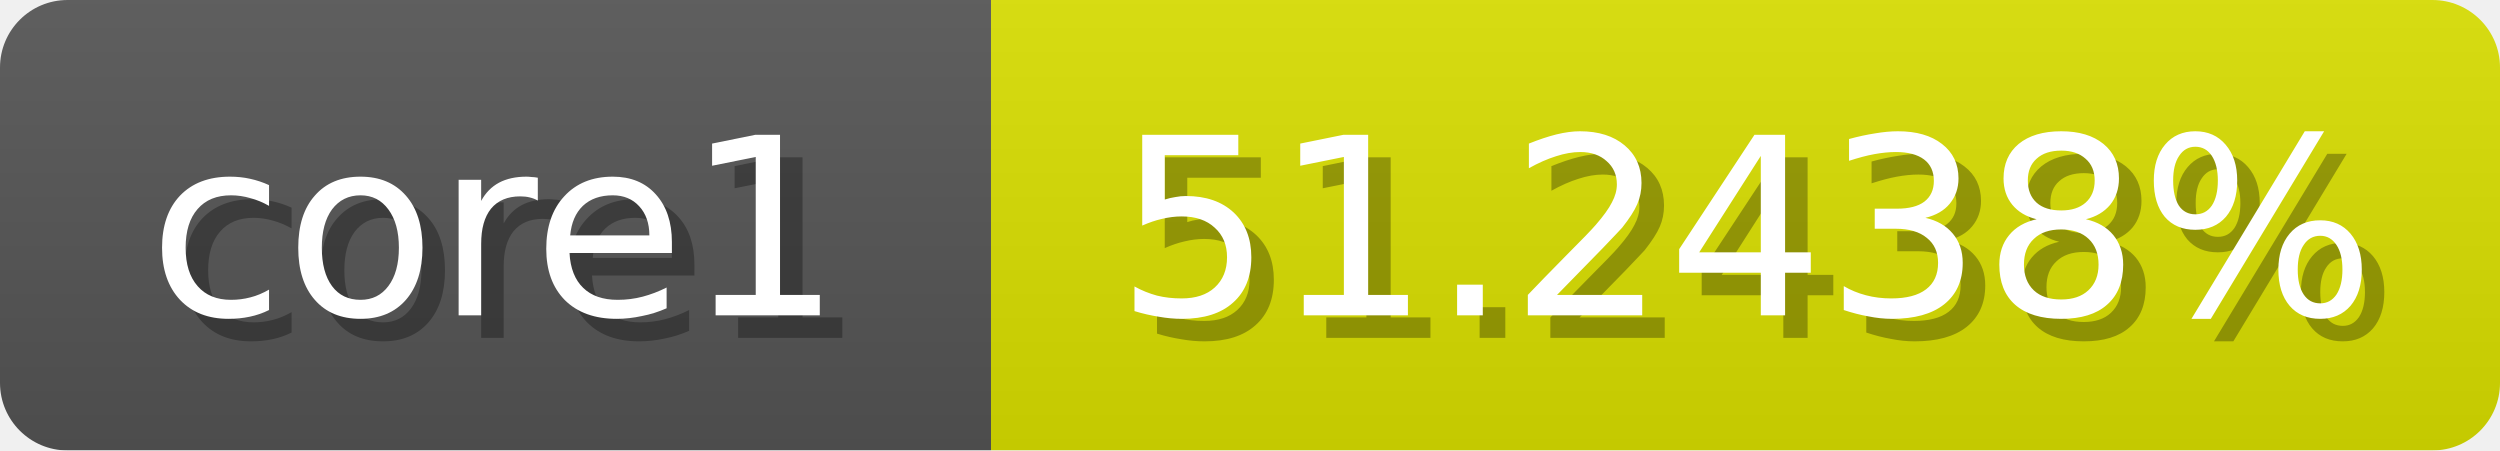
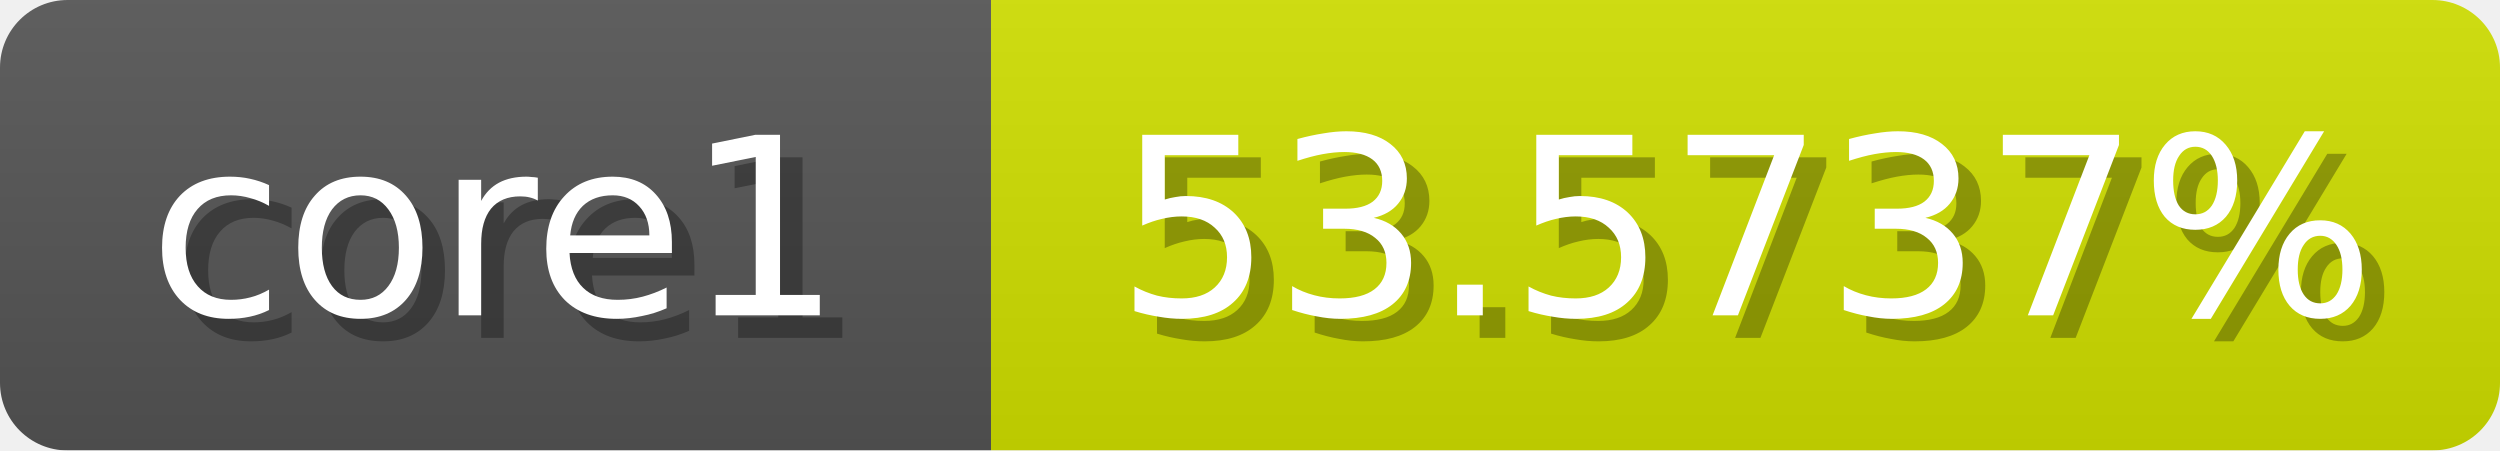
<svg xmlns="http://www.w3.org/2000/svg" width="111" height="20">
  <linearGradient id="b" x2="0" y2="100%">
    <stop offset="0" stop-color="#bbb" stop-opacity=".1" />
    <stop offset="1" stop-opacity=".1" />
  </linearGradient>
  <mask id="anybadge_1">
    <rect width="111" height="20" rx="3" fill="#fff" />
  </mask>
  <g mask="url(#anybadge_1)">
    <path fill="#555" d="M0 0h44v20H0z" />
-     <path fill="#dae000" d="M44 0h67v20H44z" />
+     <path fill="#d0e000" d="M44 0h67v20H44z" />
    <path fill="url(#b)" d="M0 0h111v20H0z" />
  </g>
  <g fill="#fff" text-anchor="middle" font-family="DejaVu Sans,Verdana,Geneva,sans-serif" font-size="11">
    <text x="23.0" y="15" fill="#010101" fill-opacity=".3">core1</text>
    <text x="22.0" y="14">core1</text>
  </g>
  <g fill="#fff" text-anchor="middle" font-family="DejaVu Sans,Verdana,Geneva,sans-serif" font-size="11">
-     <text x="78.5" y="15" fill="#010101" fill-opacity=".3">51.2438%</text>
-     <text x="77.5" y="14">51.2438%</text>
+     <text x="78.5" y="15" fill="#010101" fill-opacity=".3">53.5737%</text>
+     <text x="77.5" y="14">53.5737%</text>
  </g>
</svg>
